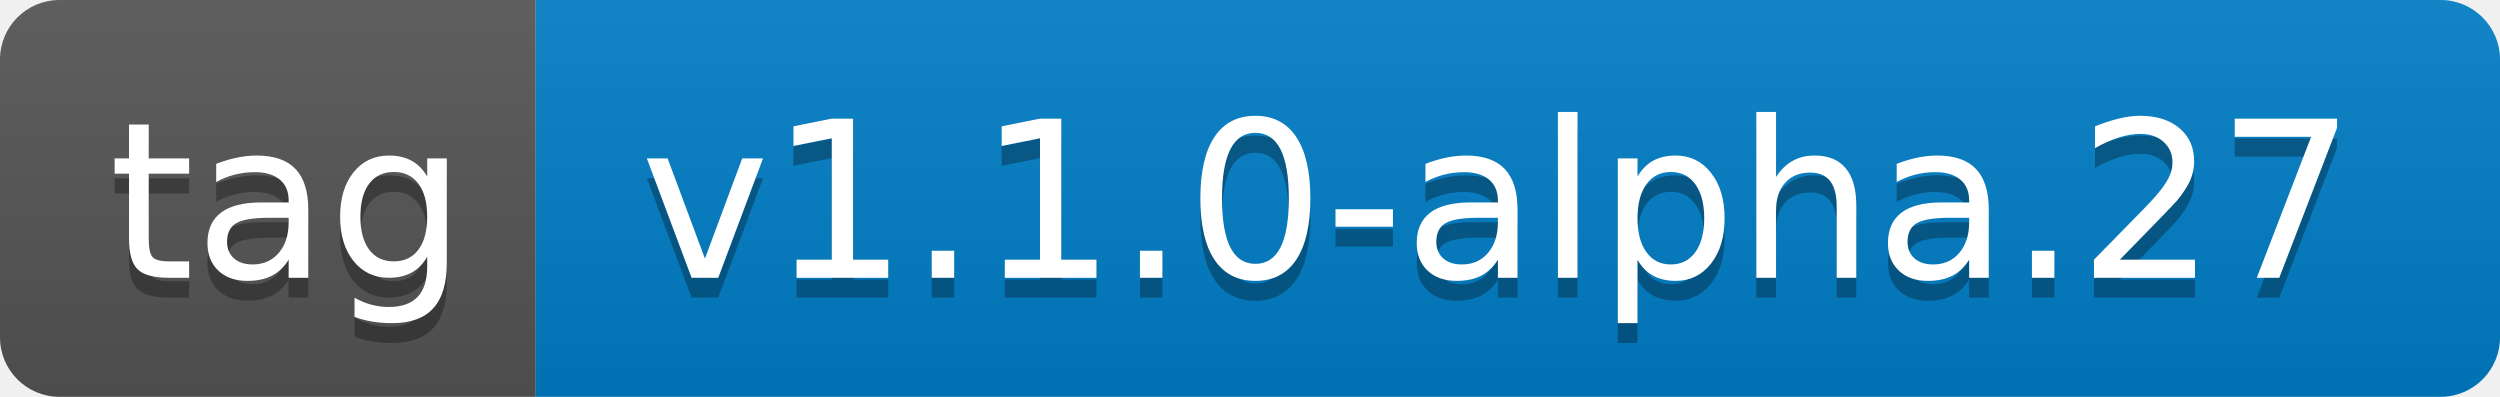
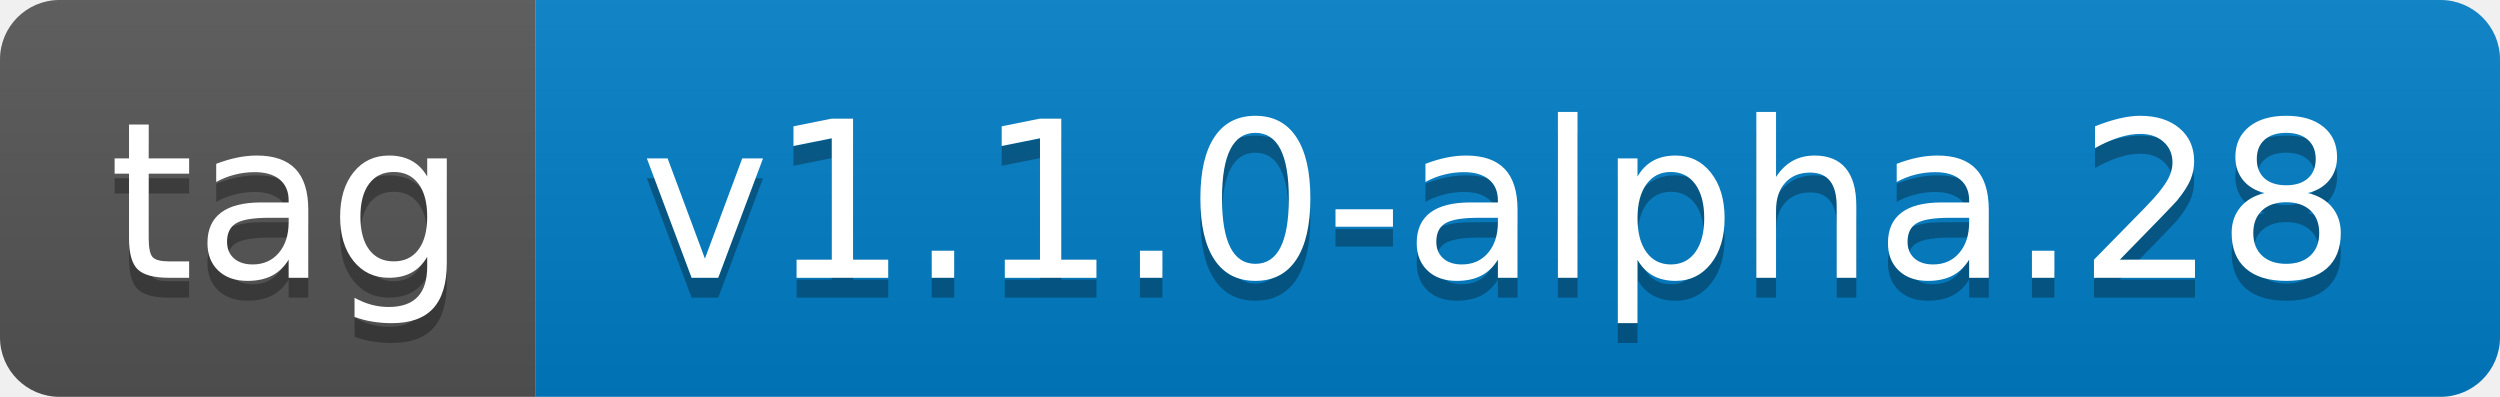
- <svg xmlns="http://www.w3.org/2000/svg" width="126" height="20" role="img" aria-label="tag: v1.1.0-alpha.27">
+ <svg xmlns="http://www.w3.org/2000/svg" width="126" height="20" role="img" aria-label="tag: v1.1.0-alpha.28">
  <linearGradient id="s" x2="0" y2="100%">
    <stop offset="0" stop-color="#bbb" stop-opacity=".1" />
    <stop offset="1" stop-opacity=".1" />
  </linearGradient>
  <clipPath id="r">
    <rect width="126" height="20" rx="3" fill="#fff" />
  </clipPath>
  <g clip-path="url(#r)">
    <rect width="27" height="20" fill="#555" />
    <rect x="27" width="99" height="20" fill="#007ec6" />
    <rect width="126" height="20" fill="url(#s)" />
  </g>
  <g fill="#fff" text-anchor="middle" font-family="Verdana,Geneva,DejaVu Sans,sans-serif" text-rendering="geometricPrecision" font-size="110">
    <text aria-hidden="true" x="145" y="150" fill="#010101" fill-opacity=".3" transform="scale(.1)" textLength="170">tag</text>
    <text x="145" y="140" transform="scale(.1)" fill="#fff" textLength="170">tag</text>
-     <text aria-hidden="true" x="755" y="150" fill="#010101" fill-opacity=".3" transform="scale(.1)" textLength="890">v1.1.0-alpha.27</text>
-     <text x="755" y="140" transform="scale(.1)" fill="#fff" textLength="890">v1.1.0-alpha.27</text>
+     <text aria-hidden="true" x="755" y="150" fill="#010101" fill-opacity=".3" transform="scale(.1)" textLength="890">v1.1.0-alpha.28</text>
+     <text x="755" y="140" transform="scale(.1)" fill="#fff" textLength="890">v1.1.0-alpha.28</text>
  </g>
</svg>
